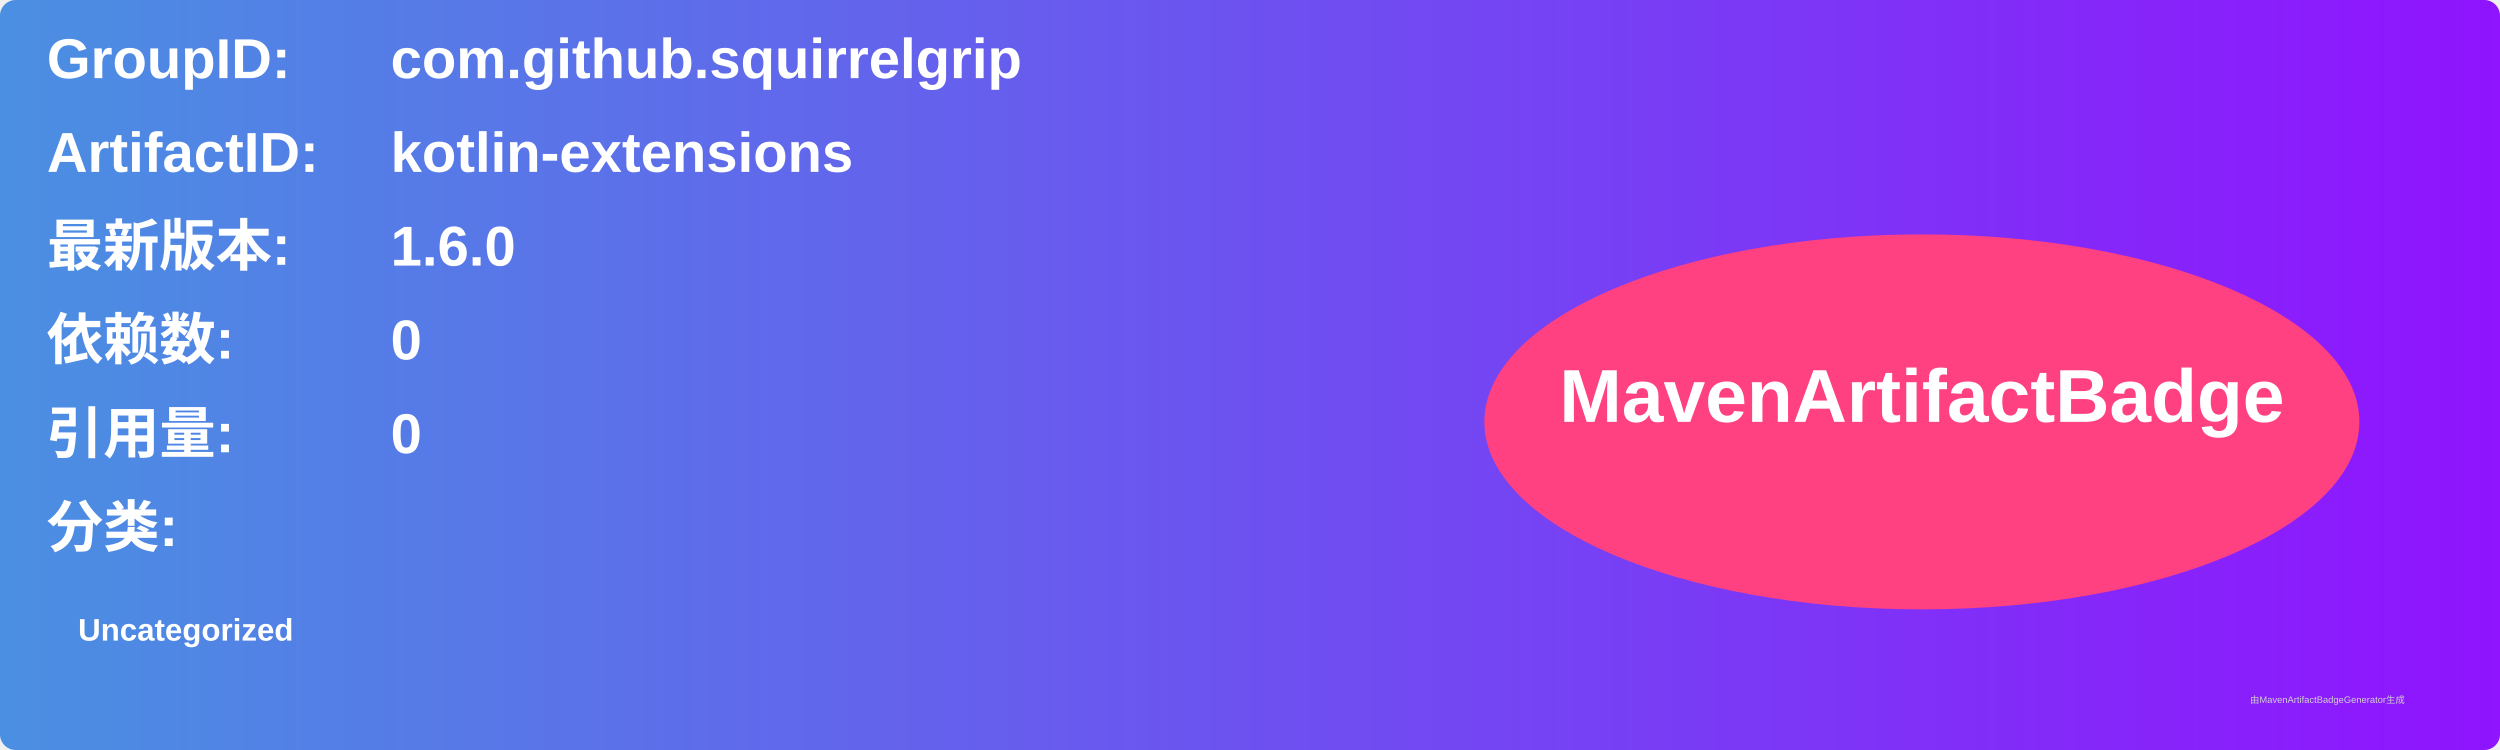
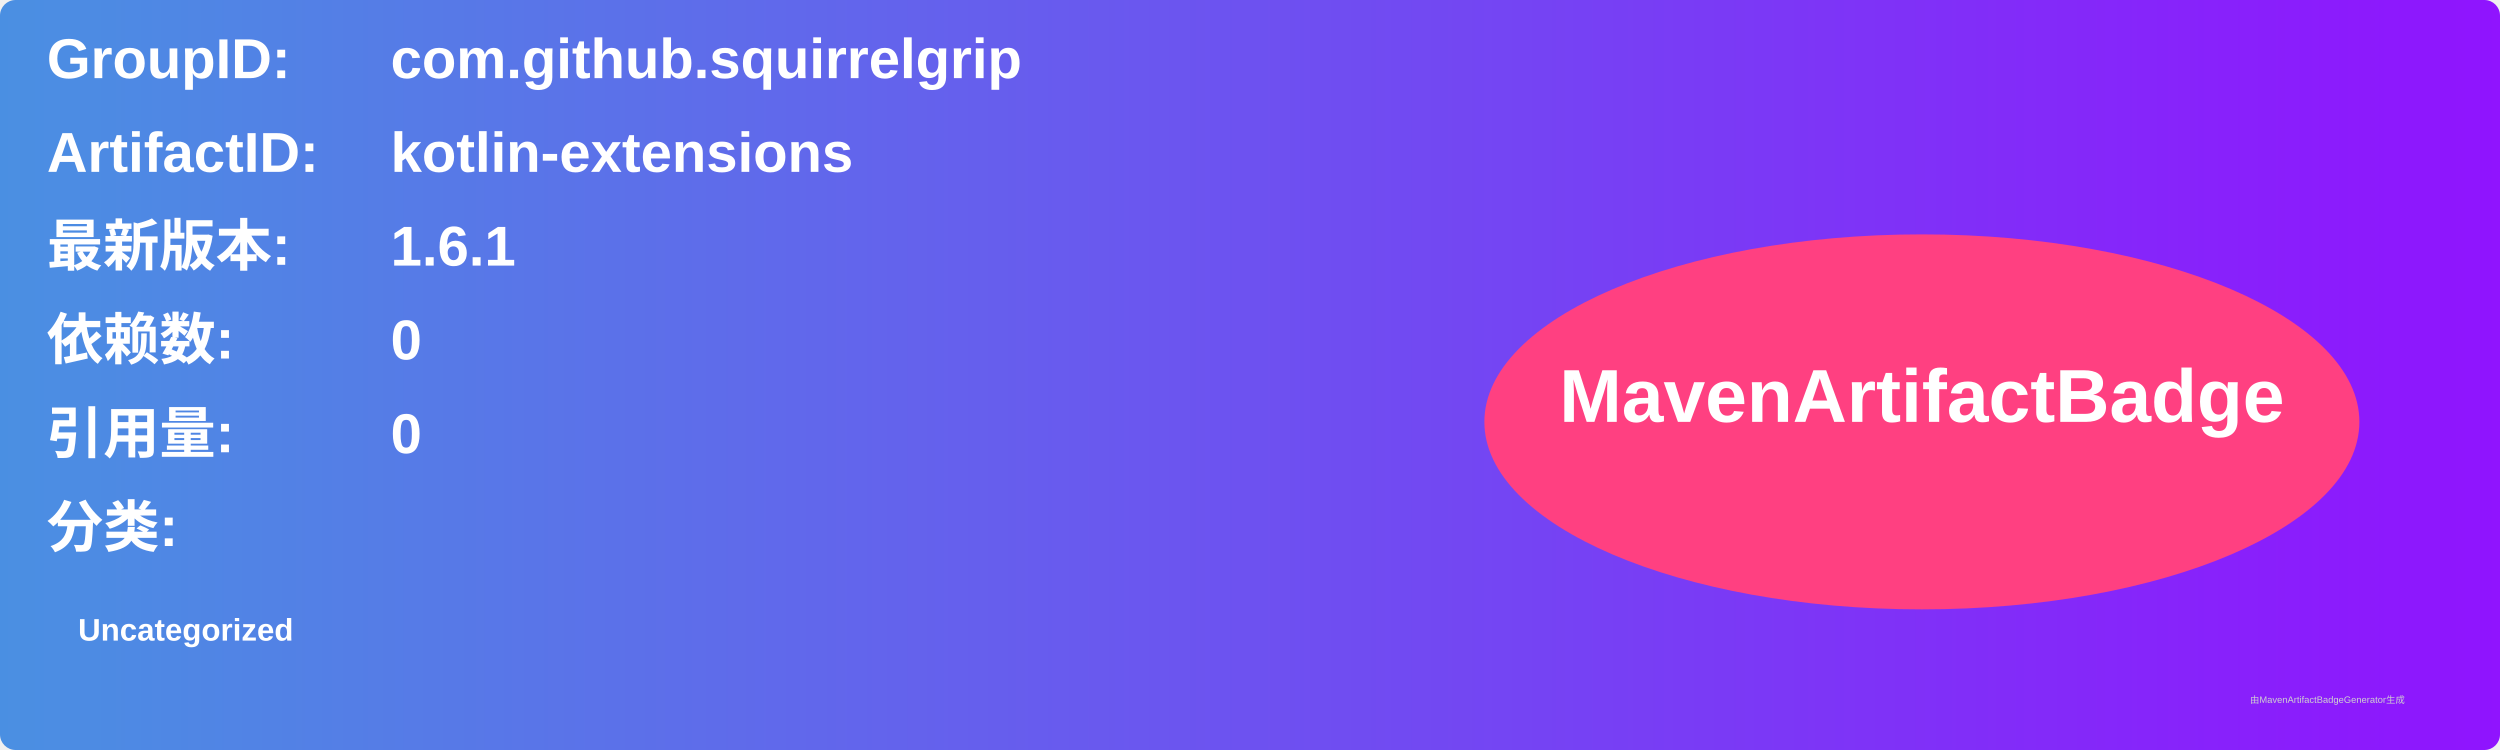
<svg xmlns="http://www.w3.org/2000/svg" width="800" height="240" viewBox="0 0 800 240">
  <linearGradient id="grad" x1="0%" y1="0%" x2="100%" y2="0%">
    <stop offset="0%" stop-color="#4a90e2" />
    <stop offset="100%" stop-color="#9013fe" />
  </linearGradient>
  <rect width="100%" height="100%" rx="5" ry="5" fill="url(#grad)" />
  <g transform="translate(15, 15)">
    <text x="0" y="10" font-family="Arial" font-size="18" fill="white" font-weight="bold" width="260">GroupID:</text>
    <text x="110" y="10" font-family="Arial" font-size="18" fill="white" font-weight="bold" width="460">com.github.squirrelgrip</text>
    <text x="0" y="40" font-family="Arial" font-size="18" fill="white" font-weight="bold" width="260">ArtifactID:</text>
    <text x="110" y="40" font-family="Arial" font-size="18" fill="white" font-weight="bold" width="460">kotlin-extensions</text>
    <text x="0" y="70" font-family="Arial" font-size="18" fill="white" font-weight="bold">最新版本:</text>
    <text x="110" y="70" font-family="Arial" font-size="18" fill="white" font-weight="bold">
-       <tspan font-weight="bold">1.6.0</tspan>
+       <tspan font-weight="bold">1.6.1</tspan>
    </text>
    <text x="0" y="100" font-family="Arial" font-size="18" fill="white" font-weight="bold">依赖数: </text>
    <text x="110" y="100" font-family="Arial" font-size="18" fill="white">
      <tspan font-weight="bold">0</tspan>
    </text>
    <text x="0" y="130" font-family="Arial" font-size="18" fill="white" font-weight="bold">引用量: </text>
    <text x="110" y="130" font-family="Arial" font-size="18" fill="white">
      <tspan font-weight="bold">0</tspan>
    </text>
    <text x="0" y="160" font-family="Arial" font-size="18" fill="white" font-weight="bold">分类:</text>
    <text x="10" y="190" font-family="Arial" font-size="10" fill="white">
      <tspan font-weight="bold">Uncategorized</tspan>
    </text>
    <ellipse cx="600" cy="120" rx="140" ry="60" fill="#ff4081" />
    <text x="600" y="120" text-anchor="middle" font-family="Arial" font-size="24" fill="white" font-weight="bold">MavenArtifactBadge</text>
  </g>
  <text x="720" y="225" font-family="Arial" font-size="3" fill="#d0d0d0">由MavenArtifactBadgeGenerator生成</text>
</svg>
